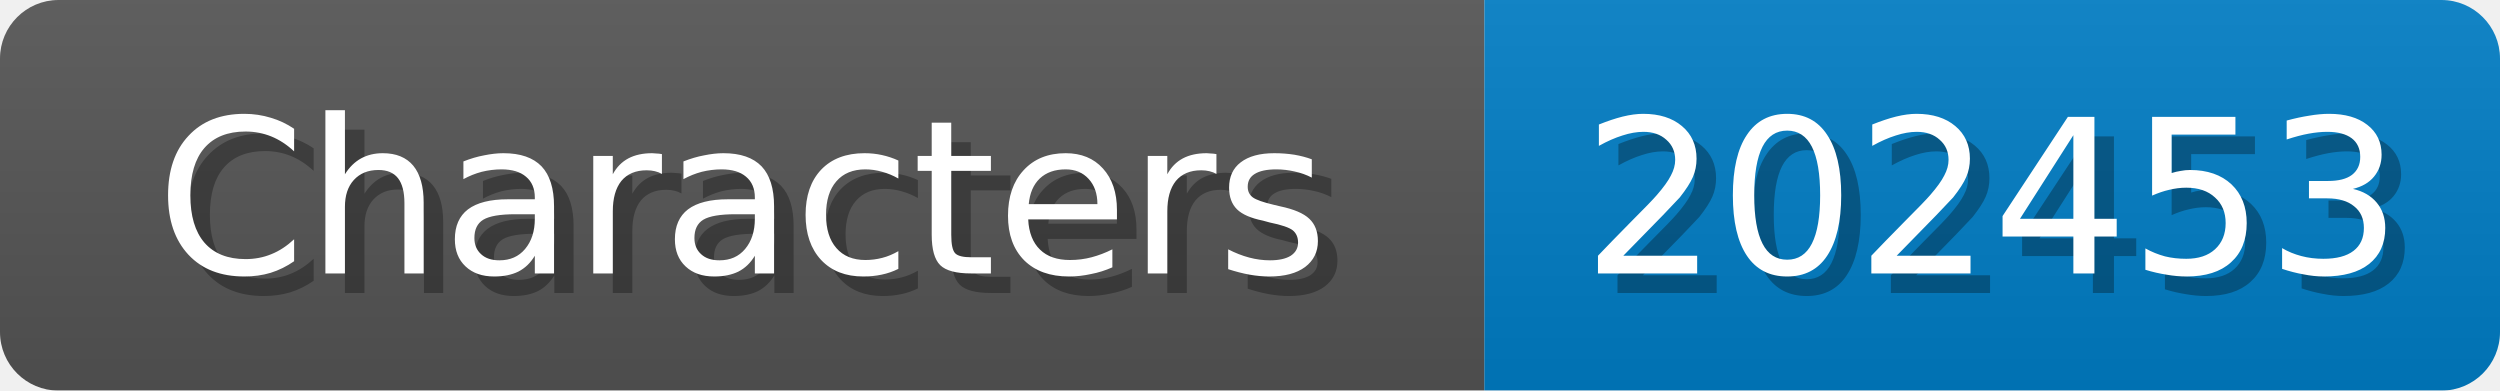
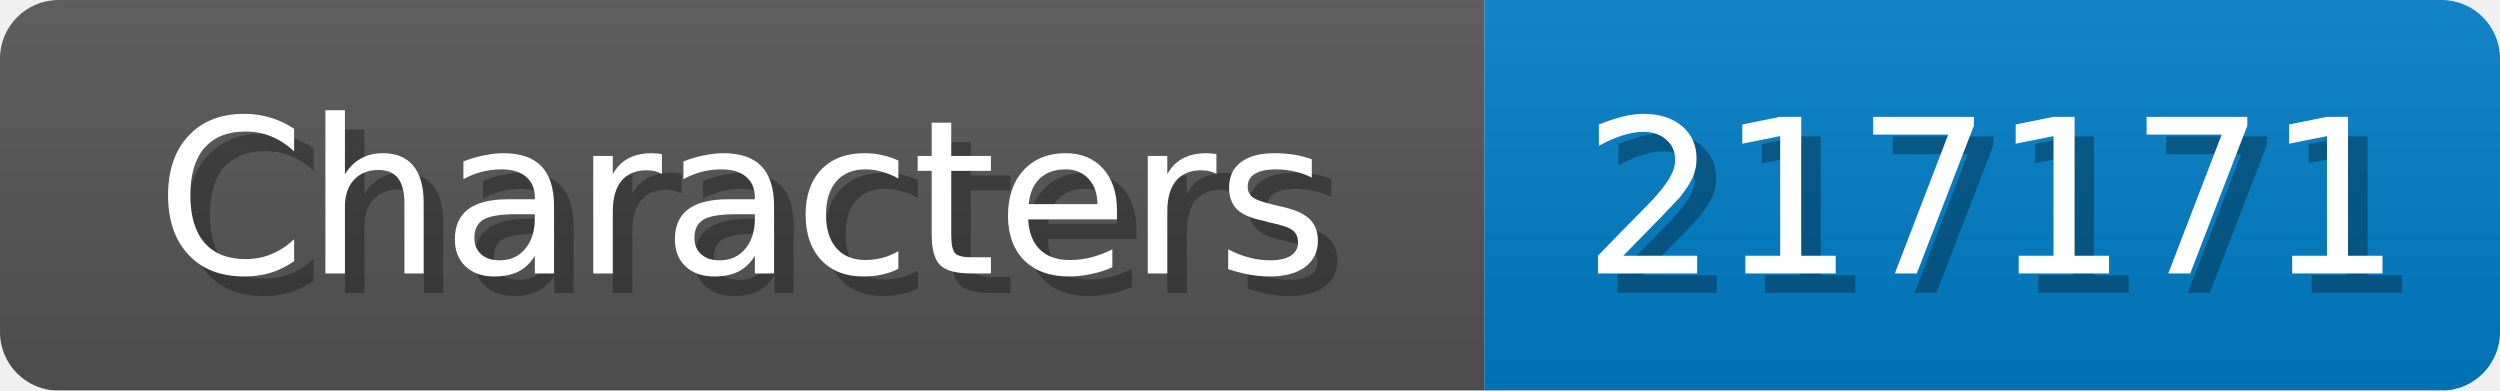
<svg xmlns="http://www.w3.org/2000/svg" width="128" height="20">
  <linearGradient id="b" x2="0" y2="100%">
    <stop offset="0" stop-color="#bbb" stop-opacity=".1" />
    <stop offset="1" stop-opacity=".1" />
  </linearGradient>
  <mask id="anybadge_1">
    <rect width="128" height="20" rx="3" fill="#fff" />
  </mask>
  <g mask="url(#anybadge_1)">
    <path fill="#555" d="M0 0h76v20H0z" />
    <path fill="#007ec6" d="M76 0h52v20H76z" />
    <path fill="url(#b)" d="M0 0h128v20H0z" />
  </g>
  <g fill="#fff" text-anchor="middle" font-family="DejaVu Sans,Verdana,Geneva,sans-serif" font-size="11">
    <text x="39.0" y="15" fill="#010101" fill-opacity=".3">Characters</text>
    <text x="38.0" y="14">Characters</text>
  </g>
  <g fill="#fff" text-anchor="middle" font-family="DejaVu Sans,Verdana,Geneva,sans-serif" font-size="11">
-     <text x="103.0" y="15" fill="#010101" fill-opacity=".3">202453</text>
-     <text x="102.0" y="14">202453</text>
+     <text x="103.0" y="15" fill="#010101" fill-opacity=".3">217171</text>
+     <text x="102.0" y="14">217171</text>
  </g>
</svg>
